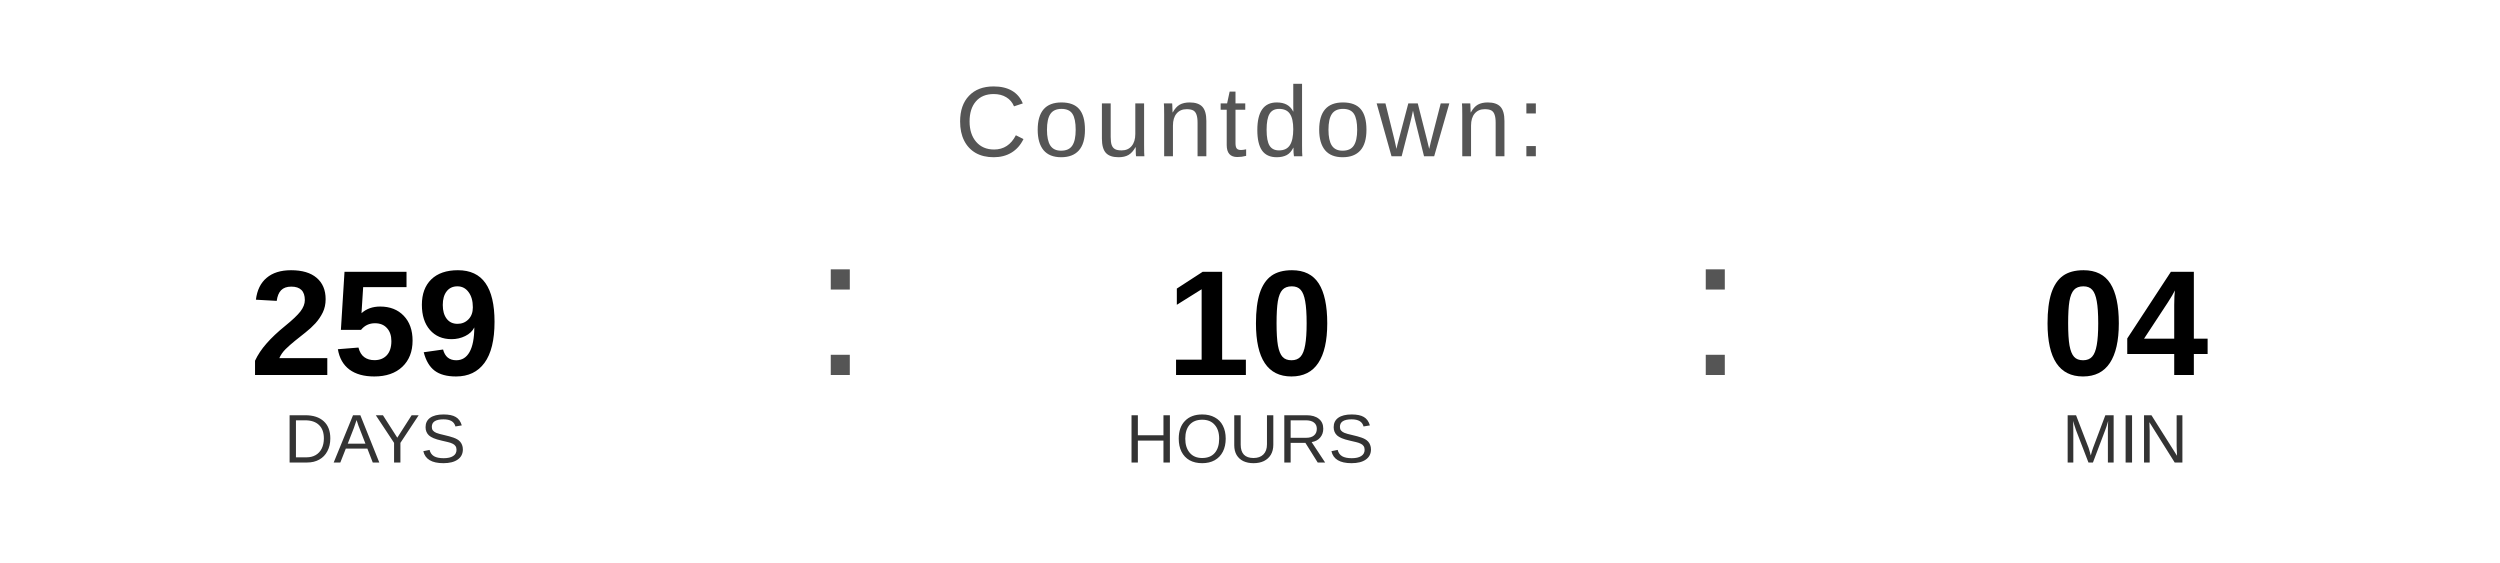
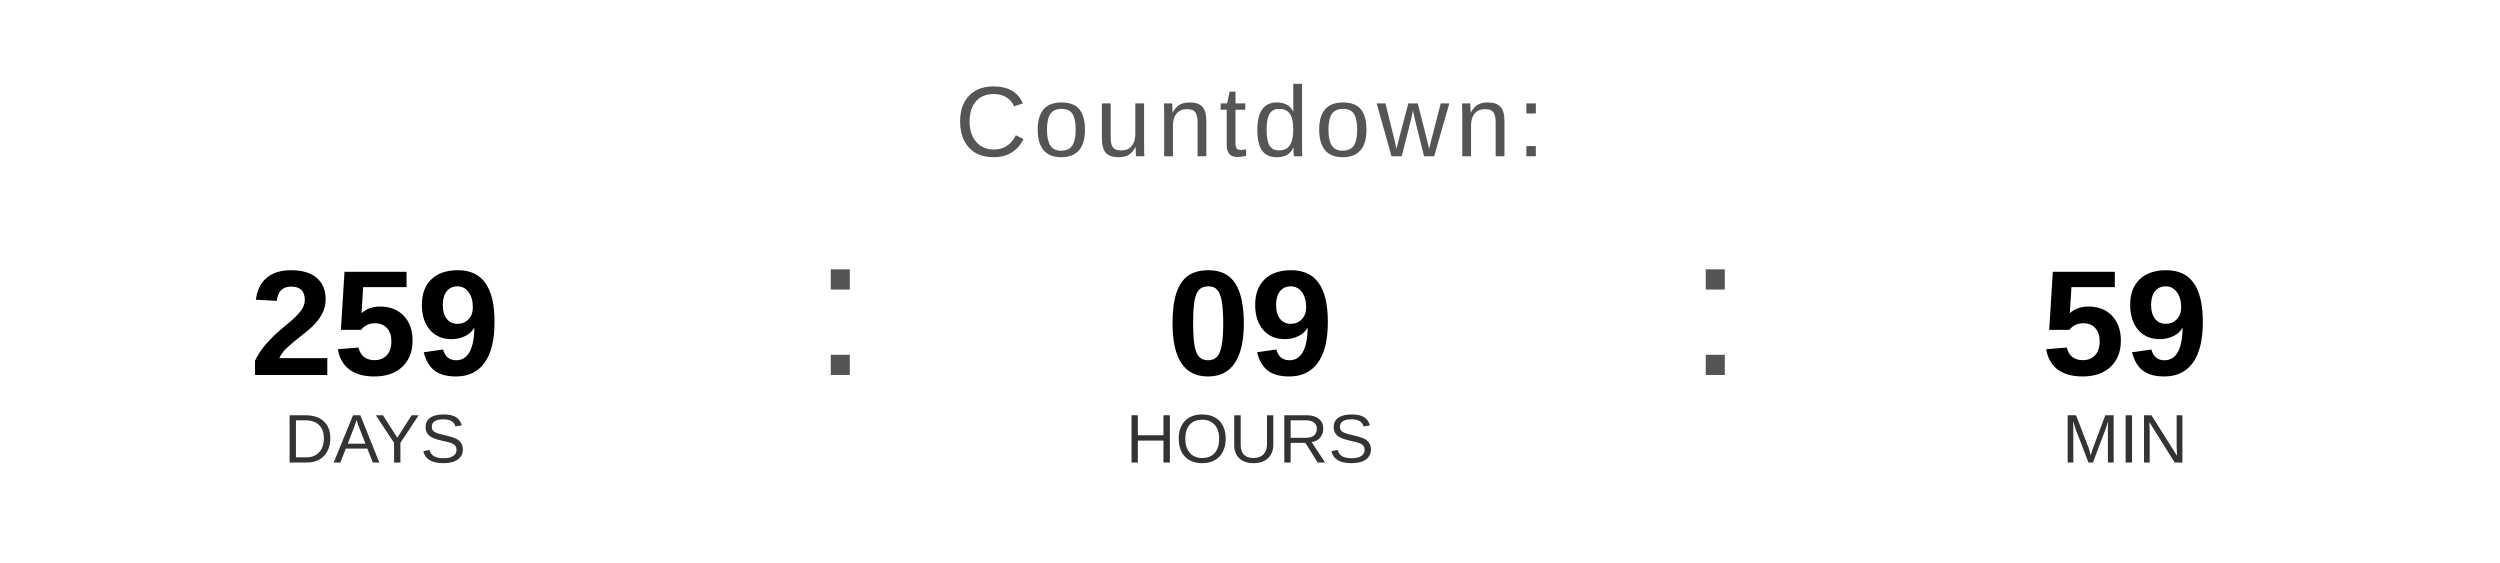
<svg xmlns="http://www.w3.org/2000/svg" width="400" height="90" viewBox="0 0 400 90">
  <text x="200" y="25" font-family="Arial, Helvetica, sans-serif" font-size="16" fill="#555555" text-anchor="middle" letter-spacing="1">
    Countdown:
  </text>
  <text x="60" y="60" font-family="Arial, Helvetica, sans-serif" font-size="24" font-weight="bold" fill="#000000" text-anchor="middle">259</text>
  <text x="60" y="74" font-family="Arial, Helvetica, sans-serif" font-size="11" fill="#333333" text-anchor="middle">DAYS</text>
  <text x="130" y="60" font-family="Arial, sans-serif" font-size="32" fill="#555555">:</text>
-   <text x="200" y="60" font-family="Arial, Helvetica, sans-serif" font-size="24" font-weight="bold" fill="#000000" text-anchor="middle">10</text>
+   <text x="200" y="60" font-family="Arial, Helvetica, sans-serif" font-size="24" font-weight="bold" fill="#000000" text-anchor="middle">09</text>
  <text x="200" y="74" font-family="Arial, Helvetica, sans-serif" font-size="11" fill="#333333" text-anchor="middle">HOURS</text>
  <text x="270" y="60" font-family="Arial, sans-serif" font-size="32" fill="#555555">:</text>
-   <text x="340" y="60" font-family="Arial, Helvetica, sans-serif" font-size="24" font-weight="bold" fill="#000000" text-anchor="middle">04</text>
+   <text x="340" y="60" font-family="Arial, Helvetica, sans-serif" font-size="24" font-weight="bold" fill="#000000" text-anchor="middle">59</text>
  <text x="340" y="74" font-family="Arial, Helvetica, sans-serif" font-size="11" fill="#333333" text-anchor="middle">MIN</text>
</svg>
